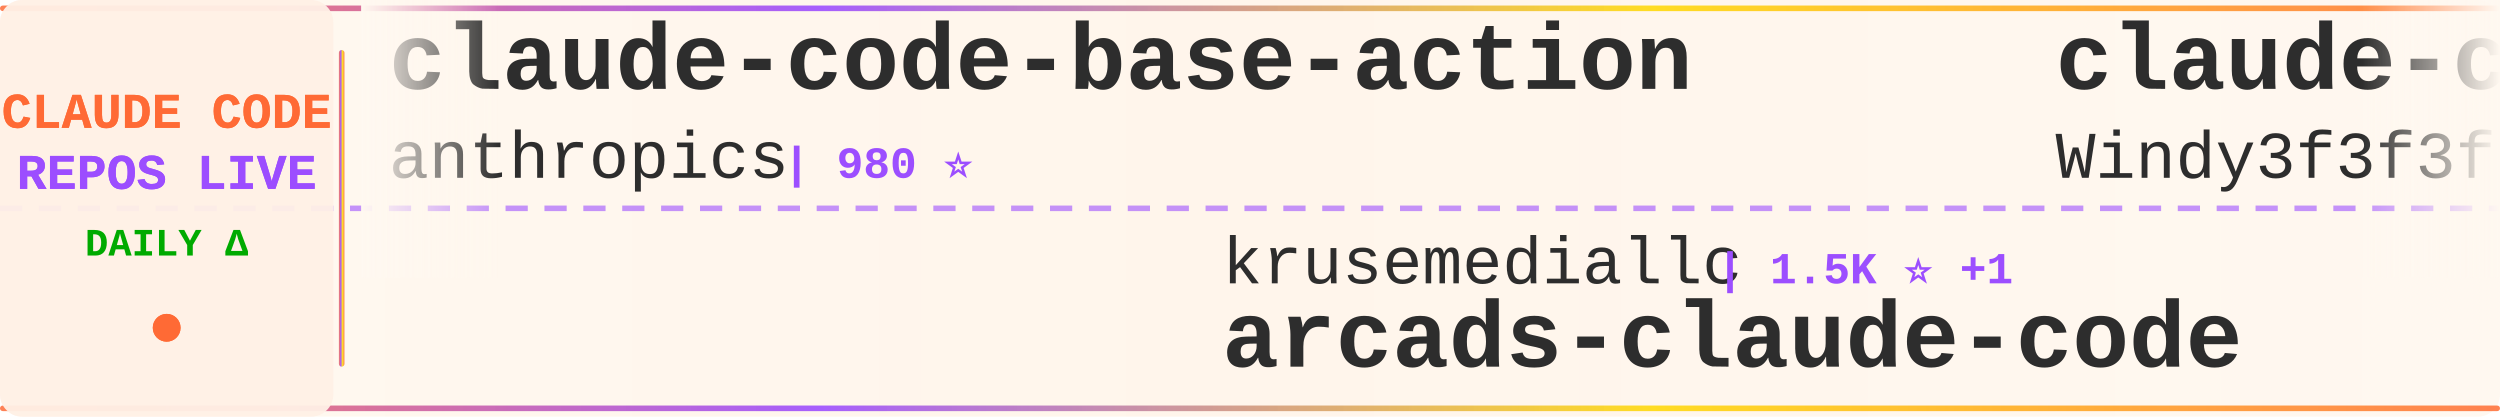
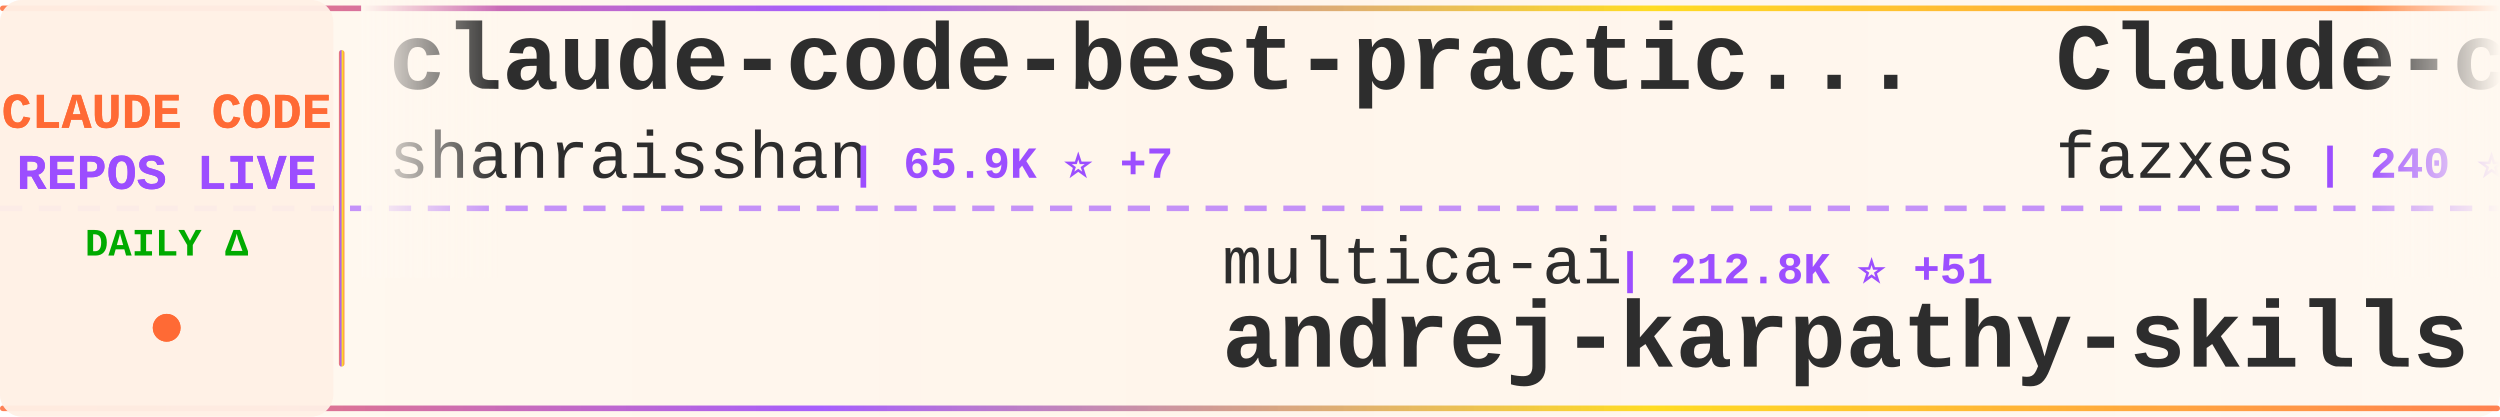
<svg xmlns="http://www.w3.org/2000/svg" width="900" height="150">
  <defs>
    <linearGradient id="tickerBg" x1="0%" y1="0%" x2="100%" y2="0%">
      <stop offset="0%" style="stop-color:#fff8f0;stop-opacity:0.98" />
      <stop offset="50%" style="stop-color:#fff5eb;stop-opacity:1" />
      <stop offset="100%" style="stop-color:#fff8f0;stop-opacity:0.98" />
    </linearGradient>
    <linearGradient id="borderGrad" x1="0%" y1="0%" x2="100%" y2="0%">
      <stop offset="0%" style="stop-color:#FF6B35;stop-opacity:0.85">
        <animate attributeName="stop-opacity" values="0.85;1;0.85" dur="2s" repeatCount="indefinite" />
      </stop>
      <stop offset="33%" style="stop-color:#9C4EFF;stop-opacity:0.9">
        <animate attributeName="stop-opacity" values="0.9;1;0.9" dur="2.2s" repeatCount="indefinite" />
      </stop>
      <stop offset="66%" style="stop-color:#FFD700;stop-opacity:0.85">
        <animate attributeName="stop-opacity" values="0.85;1;0.85" dur="1.8s" repeatCount="indefinite" />
      </stop>
      <stop offset="100%" style="stop-color:#FF6B35;stop-opacity:0.85">
        <animate attributeName="stop-opacity" values="0.85;1;0.85" dur="2s" repeatCount="indefinite" />
      </stop>
    </linearGradient>
    <filter id="textGlow">
      <feGaussianBlur stdDeviation="0.15" result="coloredBlur" />
      <feMerge>
        <feMergeNode in="coloredBlur" />
        <feMergeNode in="SourceGraphic" />
      </feMerge>
    </filter>
    <filter id="metricGlow">
      <feGaussianBlur stdDeviation="0.2" result="coloredBlur" />
      <feMerge>
        <feMergeNode in="coloredBlur" />
        <feMergeNode in="SourceGraphic" />
      </feMerge>
    </filter>
    <linearGradient id="leftFade" x1="0%" y1="0%" x2="100%" y2="0%">
      <stop offset="0%" style="stop-color:#fff8f0;stop-opacity:1" />
      <stop offset="100%" style="stop-color:#fff8f0;stop-opacity:0" />
    </linearGradient>
    <linearGradient id="rightFade" x1="0%" y1="0%" x2="100%" y2="0%">
      <stop offset="0%" style="stop-color:#fff8f0;stop-opacity:0" />
      <stop offset="100%" style="stop-color:#fff8f0;stop-opacity:1" />
    </linearGradient>
  </defs>
  <rect width="900" height="150" fill="url(#tickerBg)" rx="8" />
  <rect x="0" y="2" width="900" height="2" fill="url(#borderGrad)" rx="1" />
  <rect x="0" y="146" width="900" height="2" fill="url(#borderGrad)" rx="1" />
  <line x1="0" y1="75" x2="900" y2="75" stroke="#9C4EFF" stroke-width="2" stroke-dasharray="8 6" opacity="0.6" />
  <rect x="0" y="0" width="120" height="150" fill="#fff0e6" opacity="0.95" rx="8" />
  <text x="60" y="46" font-family="'Courier New', monospace" font-size="18" font-weight="bold" fill="#FF6B35" text-anchor="middle" filter="url(#textGlow)">
    CLAUDE CODE
  </text>
  <text x="60" y="68" font-family="'Courier New', monospace" font-size="18" font-weight="bold" fill="#9C4EFF" text-anchor="middle" filter="url(#textGlow)">
    REPOS LIVE
  </text>
  <text x="60" y="92" font-family="'Courier New', monospace" font-size="14" font-weight="bold" fill="#00aa00" text-anchor="middle">
    DAILY Δ
  </text>
  <circle cx="60" cy="118" r="5" fill="#FF6B35" filter="url(#metricGlow)">
    <animate attributeName="r" values="4;6;4" dur="1.5s" repeatCount="indefinite" />
    <animate attributeName="opacity" values="0.6;1;0.6" dur="1.5s" repeatCount="indefinite" />
  </circle>
  <rect x="122" y="18" width="2" height="114" fill="url(#borderGrad)" rx="1" />
  <clipPath id="tickerClip">
    <rect x="130" y="0" width="770" height="150" />
  </clipPath>
  <g clip-path="url(#tickerClip)">
    <g id="tickerItems">
      <animateTransform attributeName="transform" attributeType="XML" type="translate" from="0 0" to="-3000 0" dur="54s" repeatCount="indefinite" />
      <g transform="translate(0, 0)">
-         <text x="140" y="32" font-family="'Courier New', monospace" font-size="34" font-weight="bold" fill="#2d2d2d">claude-code-base-action</text>
-         <text x="140" y="64" font-family="'Courier New', monospace" font-size="24" font-weight="normal" fill="#2d2d2d" opacity="1.0">anthropics</text>
-         <text x="282" y="64" font-family="'Courier New', monospace" font-size="16" font-weight="bold" fill="#9C4EFF"> | 980 ⭐</text>
+         <text x="140" y="32" font-family="'Courier New', monospace" font-size="34" font-weight="bold" fill="#2d2d2d">claude-code-best-practic...</text>
+         <text x="140" y="64" font-family="'Courier New', monospace" font-size="24" font-weight="normal" fill="#2d2d2d" opacity="1.0">shanraisshan</text>
+         <text x="306" y="64" font-family="'Courier New', monospace" font-size="16" font-weight="bold" fill="#9C4EFF"> | 65.9K ⭐ +7</text>
      </g>
      <g transform="translate(300, 0)">
-         <text x="140" y="102" font-family="'Courier New', monospace" font-size="24" font-weight="normal" fill="#2d2d2d" opacity="1.0">krusemediallc</text>
-         <text x="318" y="102" font-family="'Courier New', monospace" font-size="16" font-weight="bold" fill="#9C4EFF"> | 1.5K ⭐ +1</text>
-         <text x="140" y="132" font-family="'Courier New', monospace" font-size="34" font-weight="bold" fill="#2d2d2d">arcads-claude-code</text>
+         <text x="140" y="102" font-family="'Courier New', monospace" font-size="24" font-weight="normal" fill="#2d2d2d" opacity="1.0">multica-ai</text>
+         <text x="282" y="102" font-family="'Courier New', monospace" font-size="16" font-weight="bold" fill="#9C4EFF"> | 212.8K ⭐ +51</text>
+         <text x="140" y="132" font-family="'Courier New', monospace" font-size="34" font-weight="bold" fill="#2d2d2d">andrej-karpathy-skills</text>
      </g>
      <g transform="translate(600, 0)">
-         <text x="140" y="32" font-family="'Courier New', monospace" font-size="34" font-weight="bold" fill="#2d2d2d">claude-code-from-scratch</text>
-         <text x="140" y="64" font-family="'Courier New', monospace" font-size="24" font-weight="normal" fill="#2d2d2d" opacity="1.0">Windy3f3f3f3f</text>
-         <text x="318" y="64" font-family="'Courier New', monospace" font-size="16" font-weight="bold" fill="#9C4EFF"> | 2.7K ⭐ +1</text>
+         <text x="140" y="32" font-family="'Courier New', monospace" font-size="34" font-weight="bold" fill="#2d2d2d">Claude-code</text>
+         <text x="140" y="64" font-family="'Courier New', monospace" font-size="24" font-weight="normal" fill="#2d2d2d" opacity="1.0">fazxes</text>
+         <text x="234" y="64" font-family="'Courier New', monospace" font-size="16" font-weight="bold" fill="#9C4EFF"> | 240 ⭐</text>
      </g>
      <g transform="translate(900, 0)">
-         <text x="140" y="102" font-family="'Courier New', monospace" font-size="24" font-weight="normal" fill="#2d2d2d" opacity="1.0">disler</text>
-         <text x="234" y="102" font-family="'Courier New', monospace" font-size="16" font-weight="bold" fill="#9C4EFF"> | 1.7K ⭐</text>
-         <text x="140" y="132" font-family="'Courier New', monospace" font-size="34" font-weight="bold" fill="#2d2d2d">pi-vs-claude-code</text>
+         <text x="140" y="102" font-family="'Courier New', monospace" font-size="24" font-weight="normal" fill="#2d2d2d" opacity="1.0">alex000kim</text>
+         <text x="282" y="102" font-family="'Courier New', monospace" font-size="16" font-weight="bold" fill="#9C4EFF"> | 234 ⭐</text>
+         <text x="140" y="132" font-family="'Courier New', monospace" font-size="34" font-weight="bold" fill="#2d2d2d">claude-code</text>
      </g>
      <g transform="translate(1200, 0)">
-         <text x="140" y="32" font-family="'Courier New', monospace" font-size="34" font-weight="bold" fill="#2d2d2d">ClaudeCodeAgents</text>
-         <text x="140" y="64" font-family="'Courier New', monospace" font-size="24" font-weight="normal" fill="#2d2d2d" opacity="1.0">darcyegb</text>
-         <text x="258" y="64" font-family="'Courier New', monospace" font-size="16" font-weight="bold" fill="#9C4EFF"> | 762 ⭐</text>
+         <text x="140" y="32" font-family="'Courier New', monospace" font-size="34" font-weight="bold" fill="#2d2d2d">claude-code-guide</text>
+         <text x="140" y="64" font-family="'Courier New', monospace" font-size="24" font-weight="normal" fill="#2d2d2d" opacity="1.0">zebbern</text>
+         <text x="246" y="64" font-family="'Courier New', monospace" font-size="16" font-weight="bold" fill="#9C4EFF"> | 4.6K ⭐ +1</text>
      </g>
      <g transform="translate(1500, 0)">
-         <text x="140" y="102" font-family="'Courier New', monospace" font-size="24" font-weight="normal" fill="#2d2d2d" opacity="1.0">liuup</text>
-         <text x="222" y="102" font-family="'Courier New', monospace" font-size="16" font-weight="bold" fill="#9C4EFF"> | 3.9K ⭐</text>
-         <text x="140" y="132" font-family="'Courier New', monospace" font-size="34" font-weight="bold" fill="#2d2d2d">claude-code-analysis</text>
+         <text x="140" y="102" font-family="'Courier New', monospace" font-size="24" font-weight="normal" fill="#2d2d2d" opacity="1.0">ChinaSiro</text>
+         <text x="270" y="102" font-family="'Courier New', monospace" font-size="16" font-weight="bold" fill="#9C4EFF"> | 9.7K ⭐ +1</text>
+         <text x="140" y="132" font-family="'Courier New', monospace" font-size="34" font-weight="bold" fill="#2d2d2d">claude-code-sourcemap</text>
      </g>
      <g transform="translate(1800, 0)">
-         <text x="140" y="32" font-family="'Courier New', monospace" font-size="34" font-weight="bold" fill="#2d2d2d">oh-my-claudecode</text>
-         <text x="140" y="64" font-family="'Courier New', monospace" font-size="24" font-weight="normal" fill="#2d2d2d" opacity="1.0">Yeachan-Heo</text>
-         <text x="294" y="64" font-family="'Courier New', monospace" font-size="16" font-weight="bold" fill="#9C4EFF"> | 39.1K ⭐ +2</text>
+         <text x="140" y="32" font-family="'Courier New', monospace" font-size="34" font-weight="bold" fill="#2d2d2d">claude-code-tudou</text>
+         <text x="140" y="64" font-family="'Courier New', monospace" font-size="24" font-weight="normal" fill="#2d2d2d" opacity="1.0">AICoderTudou</text>
+         <text x="306" y="64" font-family="'Courier New', monospace" font-size="16" font-weight="bold" fill="#9C4EFF"> | 494 ⭐</text>
      </g>
      <g transform="translate(2100, 0)">
-         <text x="140" y="102" font-family="'Courier New', monospace" font-size="24" font-weight="normal" fill="#2d2d2d" opacity="1.0">FlorianBruniaux</text>
-         <text x="342" y="102" font-family="'Courier New', monospace" font-size="16" font-weight="bold" fill="#9C4EFF"> | 6.0K ⭐</text>
-         <text x="140" y="132" font-family="'Courier New', monospace" font-size="34" font-weight="bold" fill="#2d2d2d">claude-code-ultimate-gui...</text>
+         <text x="140" y="102" font-family="'Courier New', monospace" font-size="24" font-weight="normal" fill="#2d2d2d" opacity="1.0">KPR111</text>
+         <text x="234" y="102" font-family="'Courier New', monospace" font-size="16" font-weight="bold" fill="#9C4EFF"> | 18 ⭐</text>
+         <text x="140" y="132" font-family="'Courier New', monospace" font-size="34" font-weight="bold" fill="#2d2d2d">Claude-Code</text>
      </g>
      <g transform="translate(2400, 0)">
-         <text x="140" y="32" font-family="'Courier New', monospace" font-size="34" font-weight="bold" fill="#2d2d2d">Claude-Code</text>
-         <text x="140" y="64" font-family="'Courier New', monospace" font-size="24" font-weight="normal" fill="#2d2d2d" opacity="1.0">KPR111</text>
-         <text x="234" y="64" font-family="'Courier New', monospace" font-size="16" font-weight="bold" fill="#9C4EFF"> | 18 ⭐</text>
+         <text x="140" y="32" font-family="'Courier New', monospace" font-size="34" font-weight="bold" fill="#2d2d2d">awesome-claude-code-suba...</text>
+         <text x="140" y="64" font-family="'Courier New', monospace" font-size="24" font-weight="normal" fill="#2d2d2d" opacity="1.0">VoltAgent</text>
+         <text x="270" y="64" font-family="'Courier New', monospace" font-size="16" font-weight="bold" fill="#9C4EFF"> | 25.0K ⭐ +7</text>
      </g>
      <g transform="translate(2700, 0)">
-         <text x="140" y="102" font-family="'Courier New', monospace" font-size="24" font-weight="normal" fill="#2d2d2d" opacity="1.0">ghuntley</text>
-         <text x="258" y="102" font-family="'Courier New', monospace" font-size="16" font-weight="bold" fill="#9C4EFF"> | 992 ⭐</text>
-         <text x="140" y="132" font-family="'Courier New', monospace" font-size="34" font-weight="bold" fill="#2d2d2d">claude-code-source-code-...</text>
+         <text x="140" y="102" font-family="'Courier New', monospace" font-size="24" font-weight="normal" fill="#2d2d2d" opacity="1.0">WorldFlowAI</text>
+         <text x="294" y="102" font-family="'Courier New', monospace" font-size="16" font-weight="bold" fill="#9C4EFF"> | 2.9K ⭐ +7</text>
+         <text x="140" y="132" font-family="'Courier New', monospace" font-size="34" font-weight="bold" fill="#2d2d2d">everything-claude-code</text>
      </g>
      <g transform="translate(3000, 0)">
-         <text x="140" y="32" font-family="'Courier New', monospace" font-size="34" font-weight="bold" fill="#2d2d2d">claude-code-base-action</text>
-         <text x="140" y="64" font-family="'Courier New', monospace" font-size="24" font-weight="normal" fill="#2d2d2d" opacity="1.0">anthropics</text>
-         <text x="282" y="64" font-family="'Courier New', monospace" font-size="16" font-weight="bold" fill="#9C4EFF"> | 980 ⭐</text>
+         <text x="140" y="32" font-family="'Courier New', monospace" font-size="34" font-weight="bold" fill="#2d2d2d">claude-code-best-practic...</text>
+         <text x="140" y="64" font-family="'Courier New', monospace" font-size="24" font-weight="normal" fill="#2d2d2d" opacity="1.0">shanraisshan</text>
+         <text x="306" y="64" font-family="'Courier New', monospace" font-size="16" font-weight="bold" fill="#9C4EFF"> | 65.9K ⭐ +7</text>
      </g>
      <g transform="translate(3300, 0)">
-         <text x="140" y="102" font-family="'Courier New', monospace" font-size="24" font-weight="normal" fill="#2d2d2d" opacity="1.0">krusemediallc</text>
-         <text x="318" y="102" font-family="'Courier New', monospace" font-size="16" font-weight="bold" fill="#9C4EFF"> | 1.5K ⭐ +1</text>
-         <text x="140" y="132" font-family="'Courier New', monospace" font-size="34" font-weight="bold" fill="#2d2d2d">arcads-claude-code</text>
+         <text x="140" y="102" font-family="'Courier New', monospace" font-size="24" font-weight="normal" fill="#2d2d2d" opacity="1.0">multica-ai</text>
+         <text x="282" y="102" font-family="'Courier New', monospace" font-size="16" font-weight="bold" fill="#9C4EFF"> | 212.8K ⭐ +51</text>
+         <text x="140" y="132" font-family="'Courier New', monospace" font-size="34" font-weight="bold" fill="#2d2d2d">andrej-karpathy-skills</text>
      </g>
      <g transform="translate(3600, 0)">
-         <text x="140" y="32" font-family="'Courier New', monospace" font-size="34" font-weight="bold" fill="#2d2d2d">claude-code-from-scratch</text>
-         <text x="140" y="64" font-family="'Courier New', monospace" font-size="24" font-weight="normal" fill="#2d2d2d" opacity="1.0">Windy3f3f3f3f</text>
-         <text x="318" y="64" font-family="'Courier New', monospace" font-size="16" font-weight="bold" fill="#9C4EFF"> | 2.7K ⭐ +1</text>
+         <text x="140" y="32" font-family="'Courier New', monospace" font-size="34" font-weight="bold" fill="#2d2d2d">Claude-code</text>
+         <text x="140" y="64" font-family="'Courier New', monospace" font-size="24" font-weight="normal" fill="#2d2d2d" opacity="1.0">fazxes</text>
+         <text x="234" y="64" font-family="'Courier New', monospace" font-size="16" font-weight="bold" fill="#9C4EFF"> | 240 ⭐</text>
      </g>
      <g transform="translate(3900, 0)">
-         <text x="140" y="102" font-family="'Courier New', monospace" font-size="24" font-weight="normal" fill="#2d2d2d" opacity="1.0">disler</text>
-         <text x="234" y="102" font-family="'Courier New', monospace" font-size="16" font-weight="bold" fill="#9C4EFF"> | 1.7K ⭐</text>
-         <text x="140" y="132" font-family="'Courier New', monospace" font-size="34" font-weight="bold" fill="#2d2d2d">pi-vs-claude-code</text>
+         <text x="140" y="102" font-family="'Courier New', monospace" font-size="24" font-weight="normal" fill="#2d2d2d" opacity="1.0">alex000kim</text>
+         <text x="282" y="102" font-family="'Courier New', monospace" font-size="16" font-weight="bold" fill="#9C4EFF"> | 234 ⭐</text>
+         <text x="140" y="132" font-family="'Courier New', monospace" font-size="34" font-weight="bold" fill="#2d2d2d">claude-code</text>
      </g>
    </g>
  </g>
  <rect x="130" y="0" width="50" height="100" fill="url(#leftFade)" />
  <rect x="850" y="0" width="50" height="100" fill="url(#rightFade)" />
</svg>
